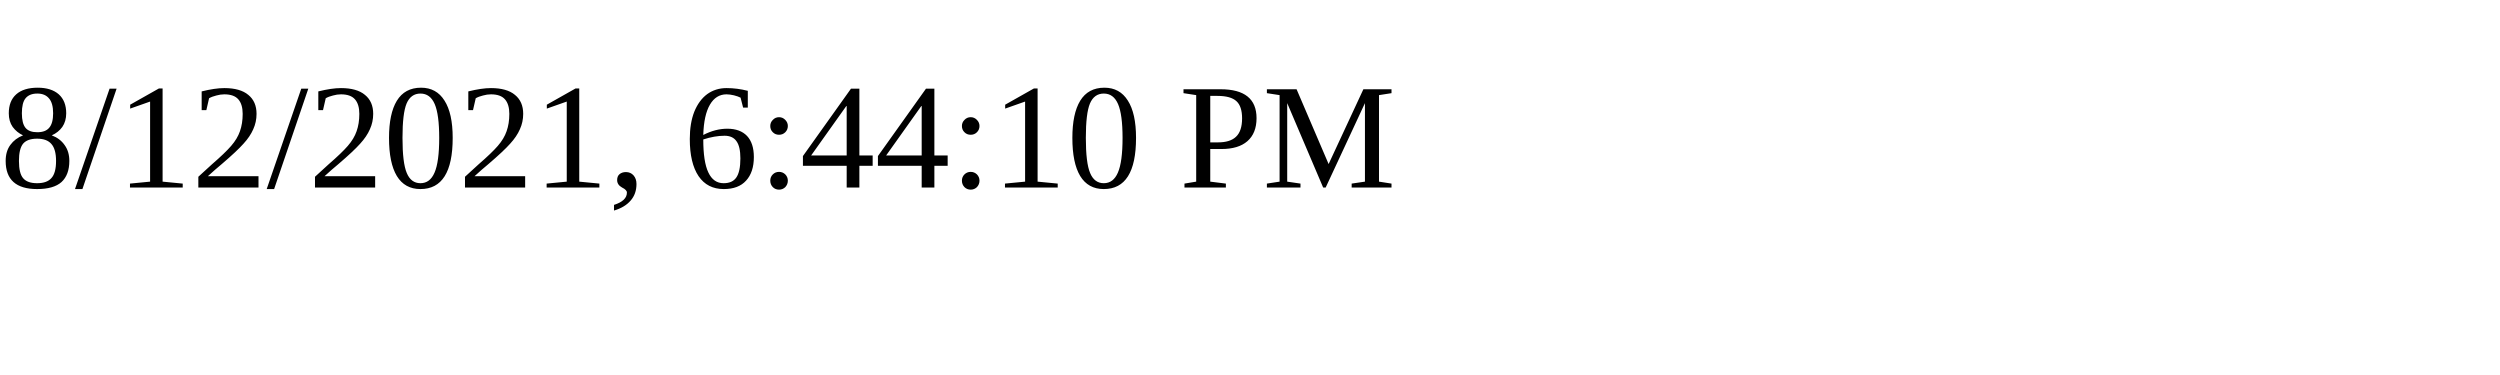
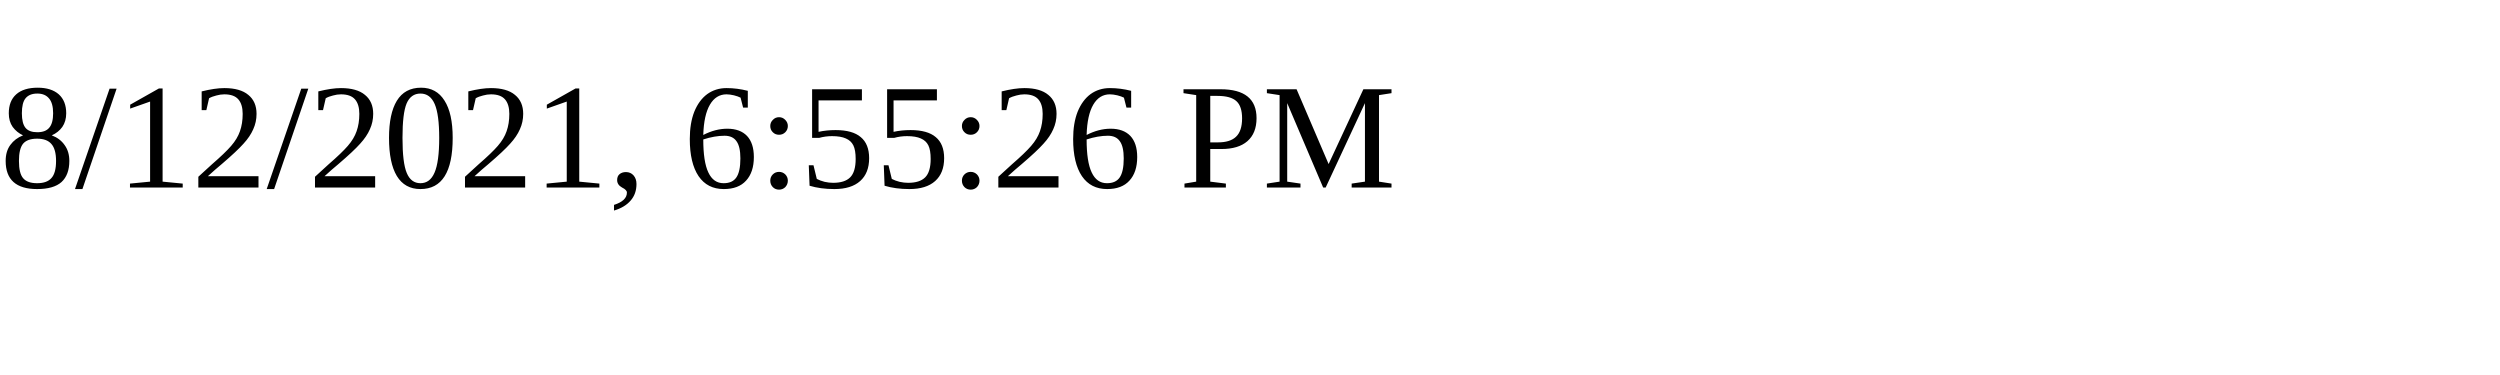
<svg xmlns="http://www.w3.org/2000/svg" height="30" width="200">
-   <text x="0" y="15">8/12/2021, 6:44:10 PM</text>
+   <text x="0" y="15">8/12/2021, 6:55:26 PM</text>
</svg>
